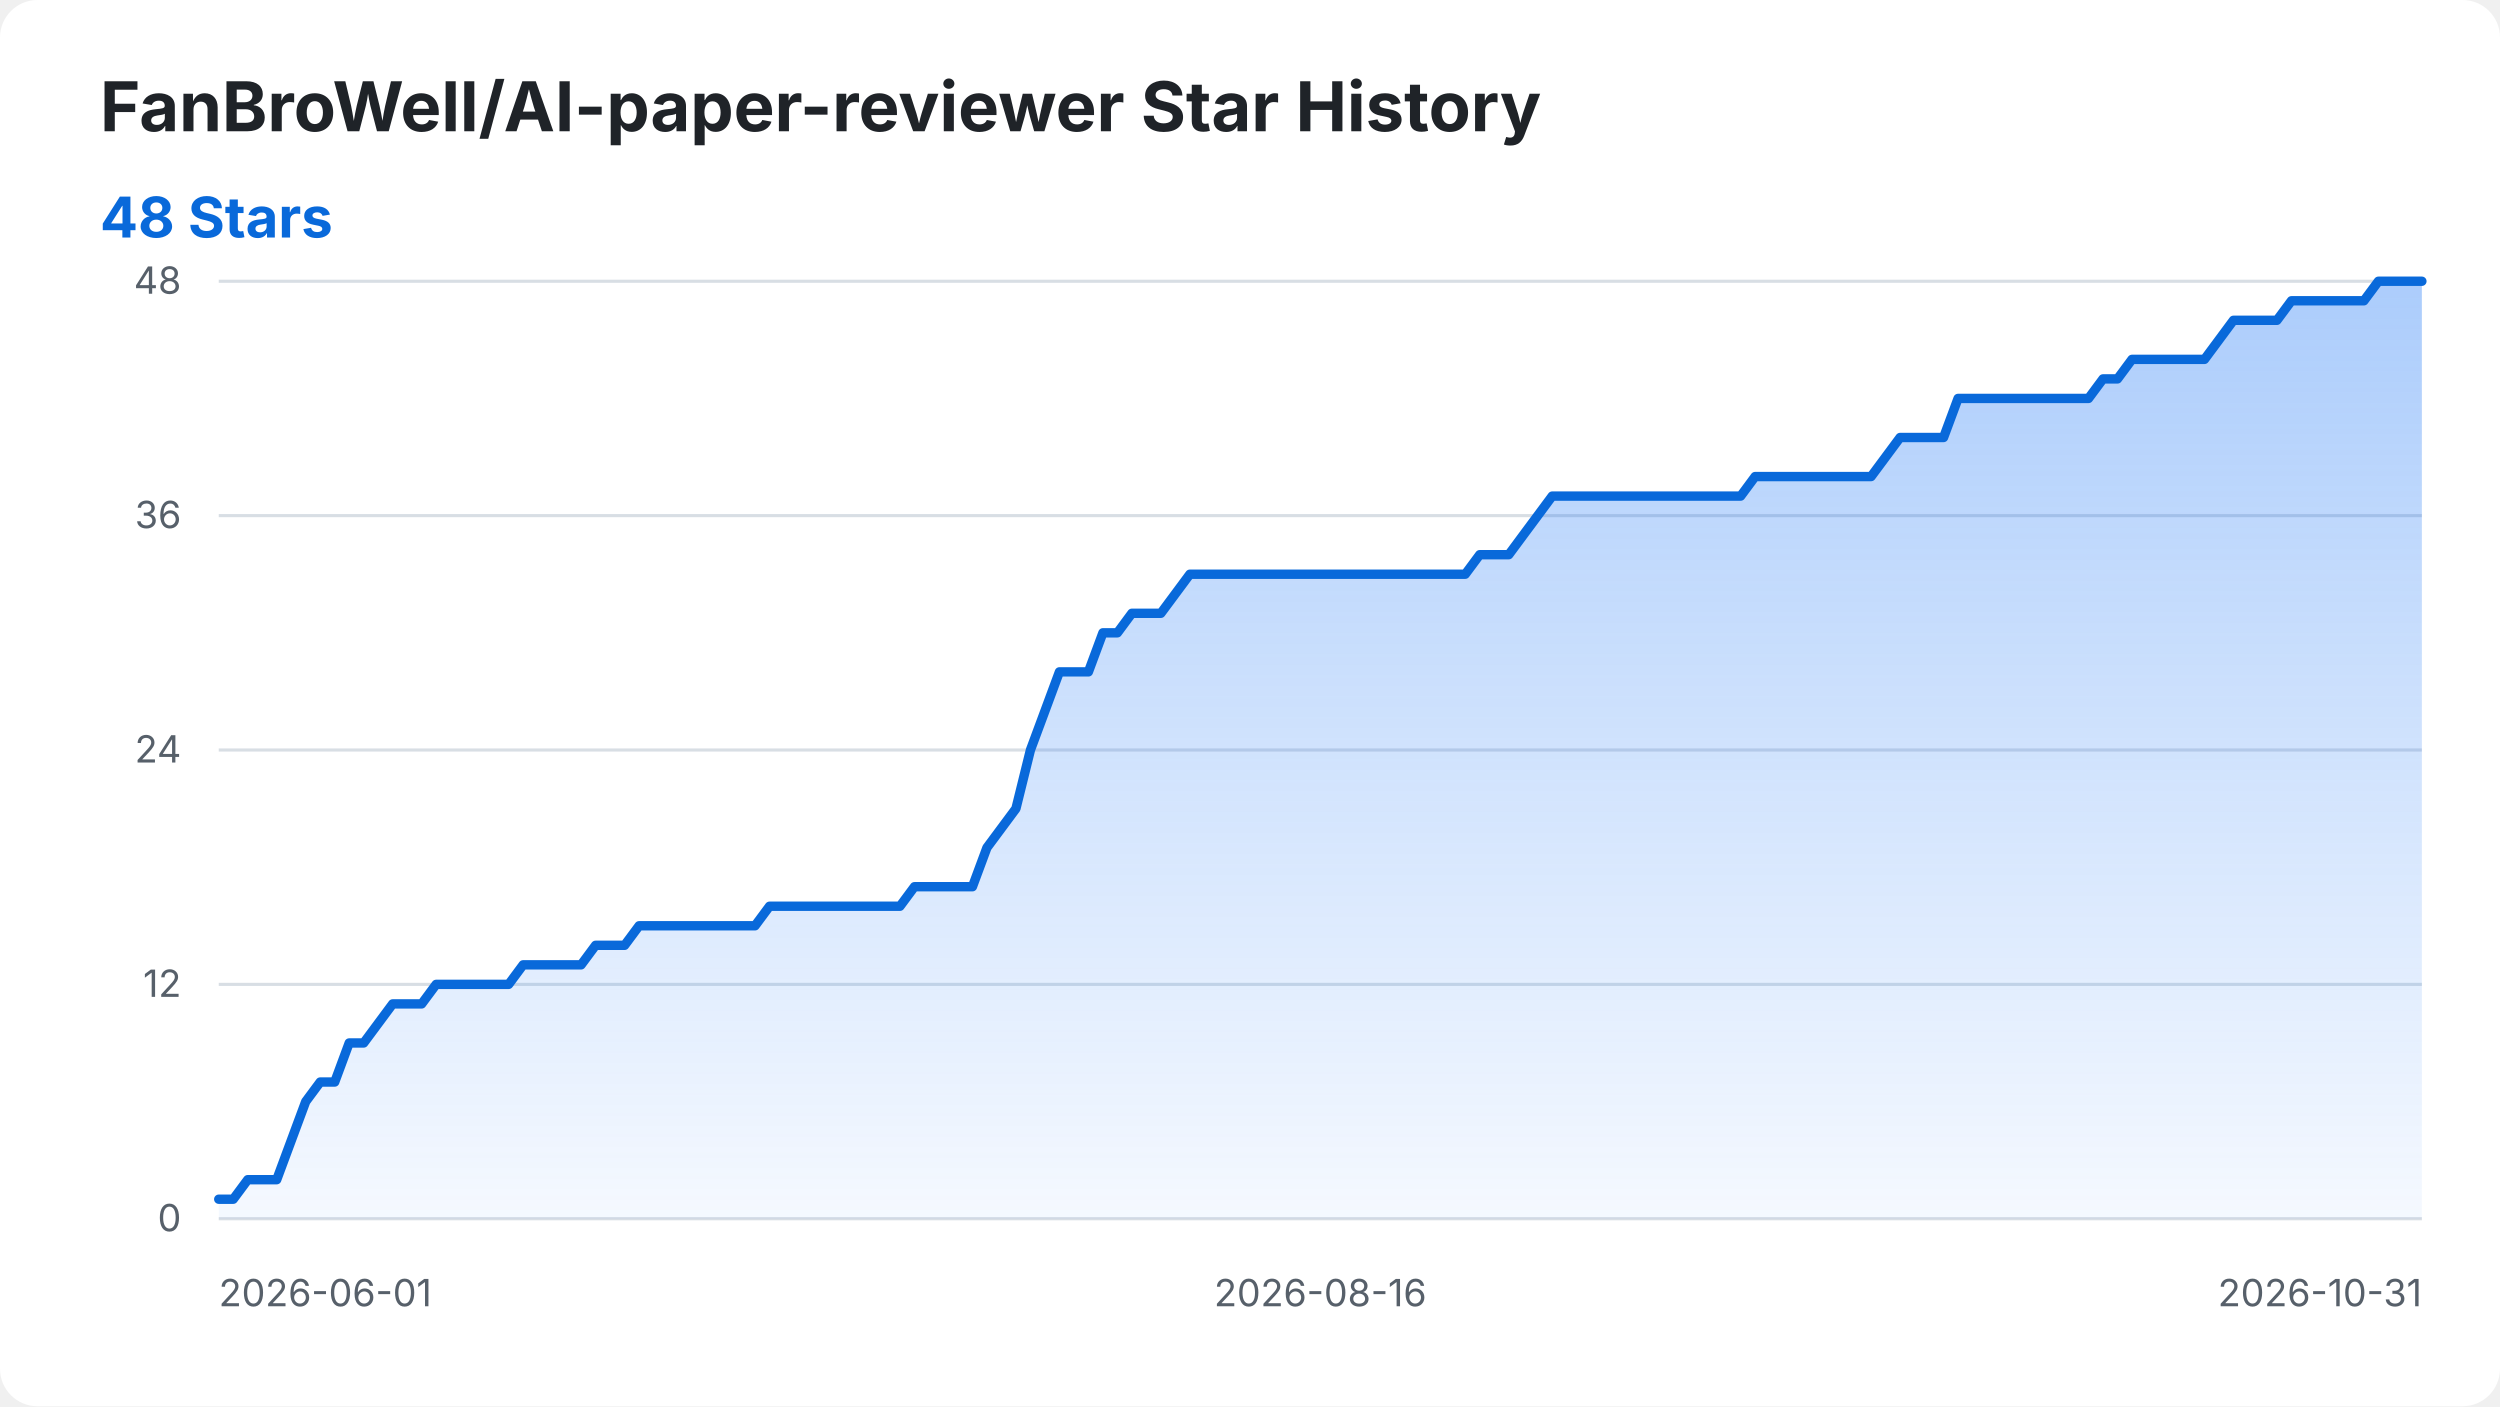
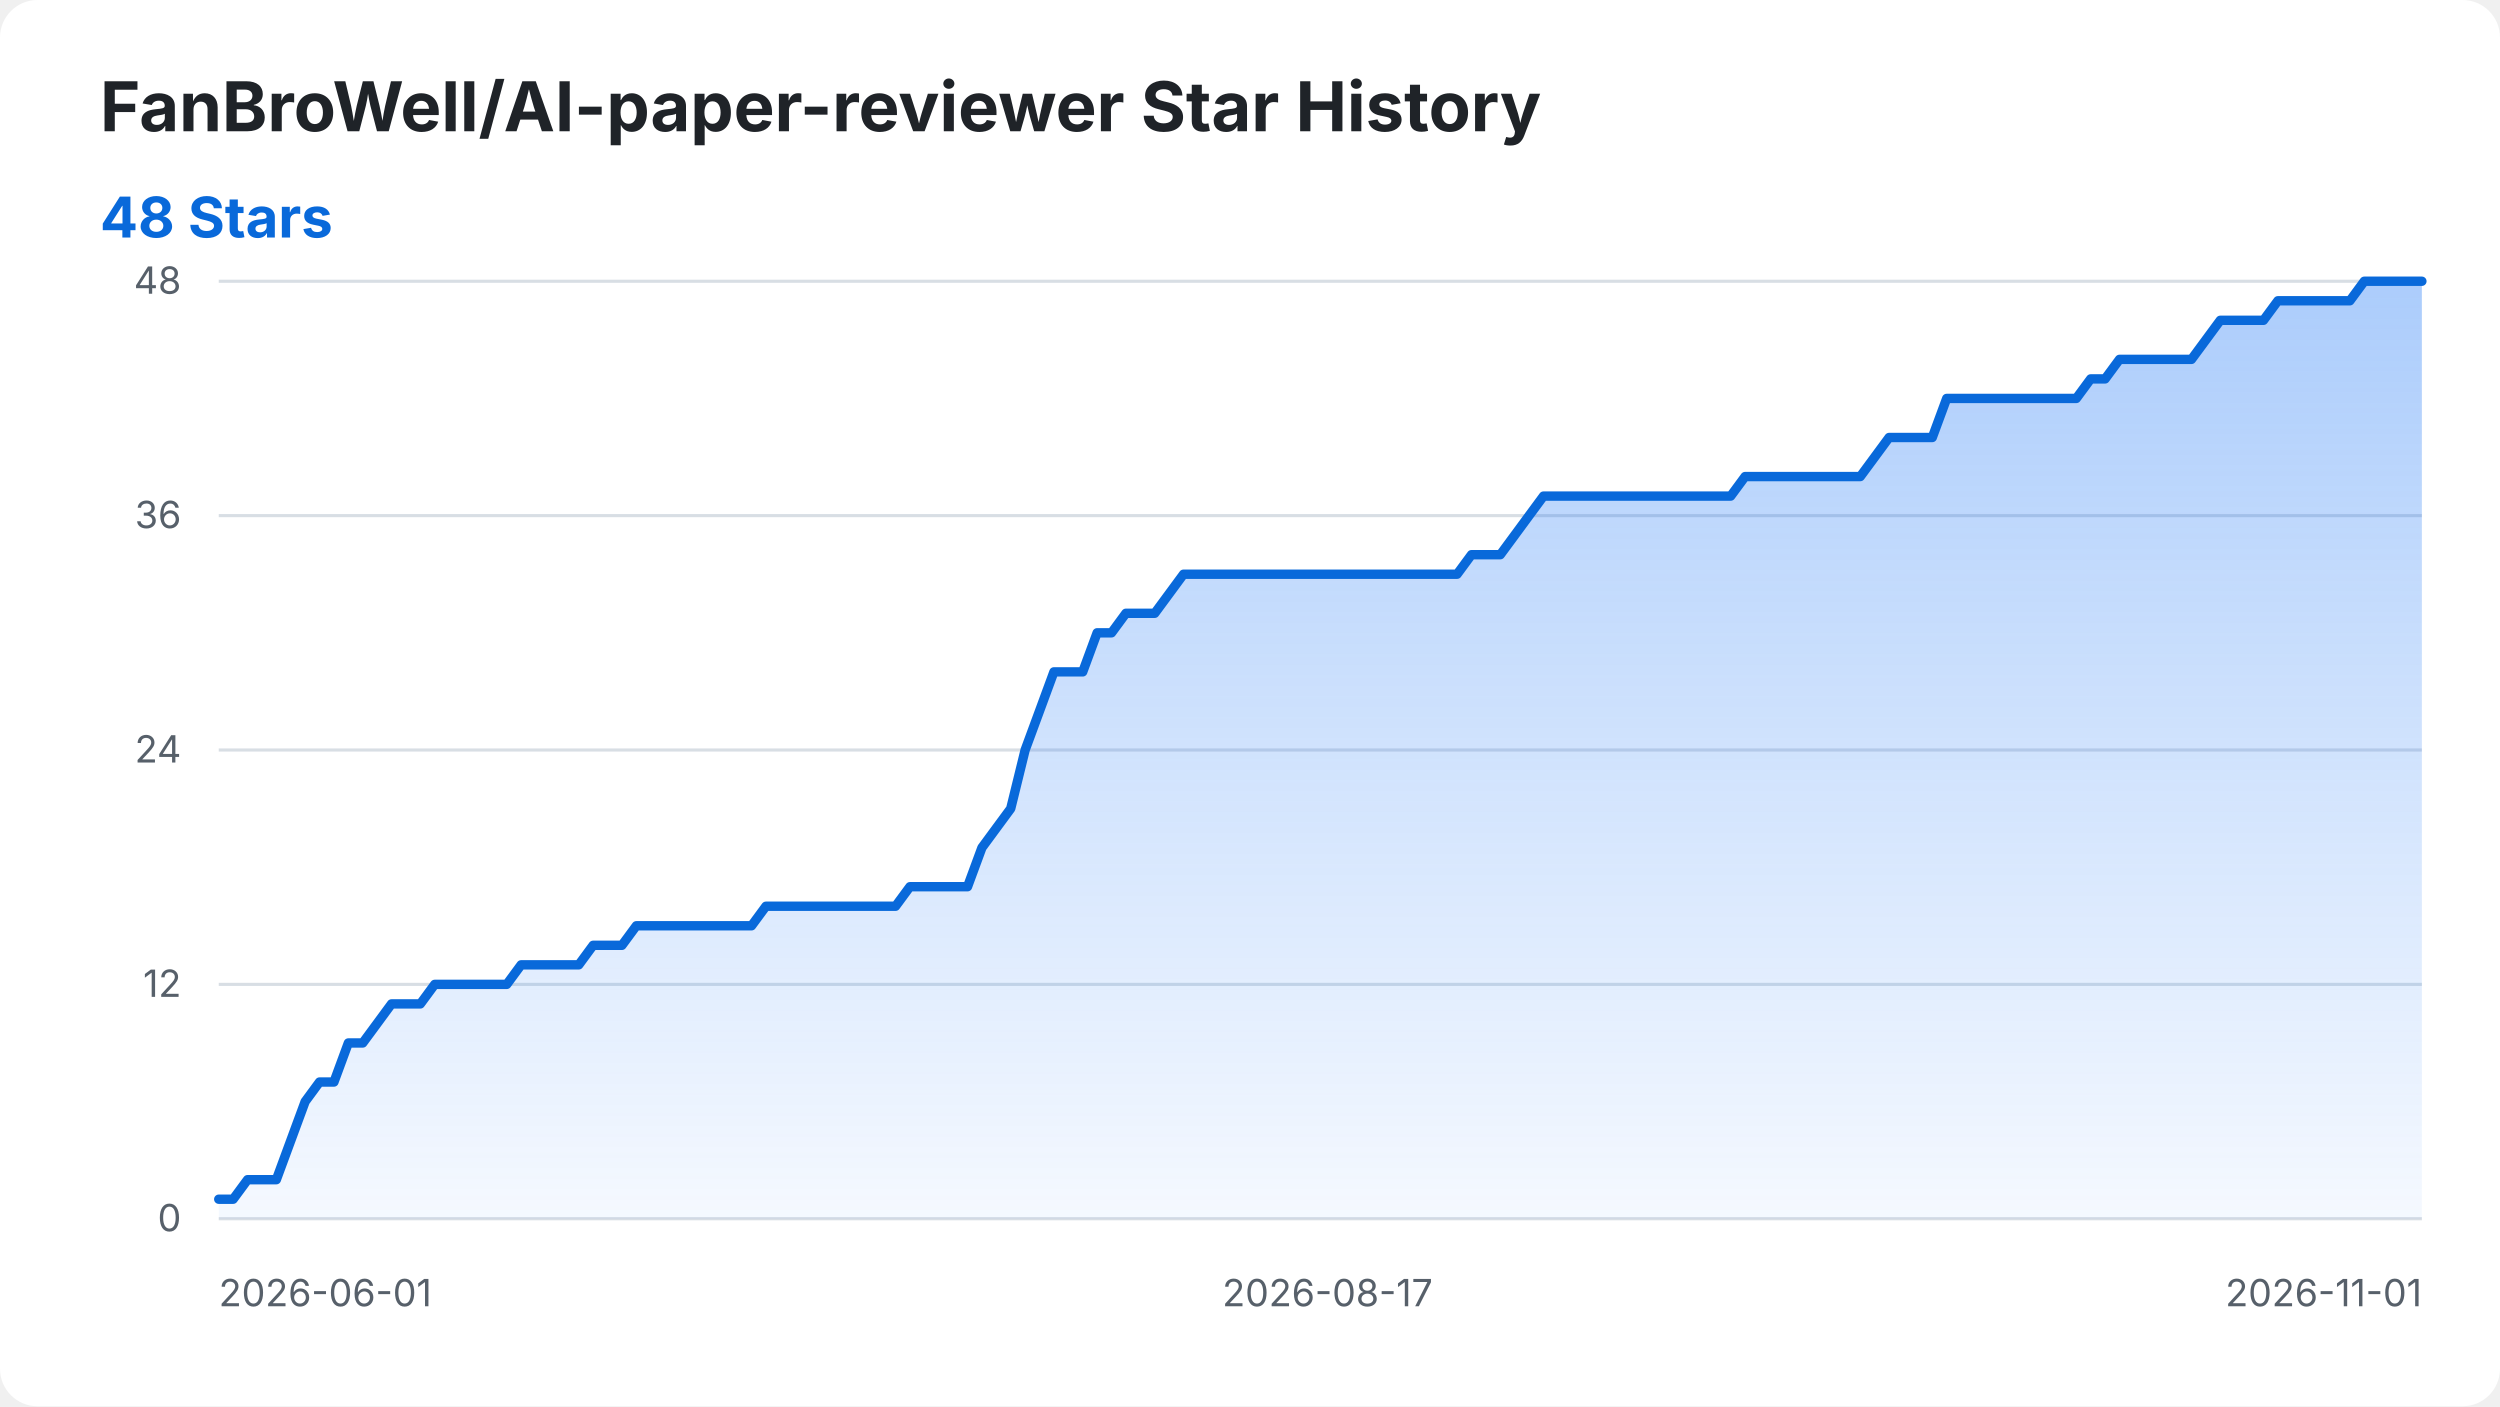
<svg xmlns="http://www.w3.org/2000/svg" width="800" height="450" viewBox="0 0 800 450" role="img" aria-labelledby="title desc">
  <style>
    .background { fill: #ffffff; }
    .title { fill: #1f2328; font: 700 22px -apple-system, BlinkMacSystemFont, "Segoe UI", sans-serif; }
    .summary { fill: #0969da; font: 700 18px -apple-system, BlinkMacSystemFont, "Segoe UI", sans-serif; }
    .axis-label { fill: #57606a; font: 12px -apple-system, BlinkMacSystemFont, "Segoe UI", sans-serif; }
    .grid { stroke: #d8dee4; stroke-width: 1; }
    .star-area { fill: url(#area-gradient); }
    .star-line { fill: none; stroke: #0969da; stroke-width: 3; stroke-linecap: round; stroke-linejoin: round; }
    @media (prefers-color-scheme: dark) {
      .background { fill: #0d1117; }
      .title { fill: #f0f6fc; }
      .axis-label { fill: #8b949e; }
      .grid { stroke: #30363d; }
      .summary { fill: #58a6ff; }
      .star-line { stroke: #58a6ff; }
    }
  </style>
  <defs>
    <linearGradient id="area-gradient" x1="0" y1="0" x2="0" y2="1">
      <stop offset="0%" stop-color="#2f81f7" stop-opacity="0.40" />
      <stop offset="100%" stop-color="#2f81f7" stop-opacity="0.05" />
    </linearGradient>
  </defs>
  <rect class="background" width="800" height="450" rx="12" />
  <text class="title" x="32" y="42">FanBroWell/AI-paper-reviewer Star History</text>
  <text class="summary" x="32" y="76">48 Stars</text>
  <line class="grid" x1="70" y1="390.00" x2="775" y2="390.00" />
  <text class="axis-label" x="58" y="394.00" text-anchor="end">0</text>
  <line class="grid" x1="70" y1="315.00" x2="775" y2="315.00" />
  <text class="axis-label" x="58" y="319.00" text-anchor="end">12</text>
  <line class="grid" x1="70" y1="240.00" x2="775" y2="240.00" />
  <text class="axis-label" x="58" y="244.00" text-anchor="end">24</text>
  <line class="grid" x1="70" y1="165.00" x2="775" y2="165.00" />
  <text class="axis-label" x="58" y="169.00" text-anchor="end">36</text>
  <line class="grid" x1="70" y1="90.00" x2="775" y2="90.00" />
  <text class="axis-label" x="58" y="94.00" text-anchor="end">48</text>
  <text class="axis-label" x="70.00" y="418" text-anchor="start">2026-06-01</text>
-   <text class="axis-label" x="422.50" y="418" text-anchor="middle">2026-08-16</text>
-   <text class="axis-label" x="775.00" y="418" text-anchor="end">2026-10-31</text>
-   <path class="star-area" d="M 70.00 390.00 L 70.00 383.75 L 74.64 383.75 L 79.28 377.50 L 83.91 377.50 L 88.55 377.50 L 93.19 365.00 L 97.83 352.50 L 102.47 346.25 L 107.11 346.25 L 111.74 333.75 L 116.38 333.75 L 121.02 327.50 L 125.66 321.25 L 130.30 321.25 L 134.93 321.25 L 139.57 315.00 L 144.21 315.00 L 148.85 315.00 L 153.49 315.00 L 158.12 315.00 L 162.76 315.00 L 167.40 308.75 L 172.04 308.75 L 176.68 308.75 L 181.32 308.75 L 185.95 308.75 L 190.59 302.50 L 195.23 302.50 L 199.87 302.50 L 204.51 296.25 L 209.14 296.25 L 213.78 296.25 L 218.42 296.25 L 223.06 296.25 L 227.70 296.25 L 232.34 296.25 L 236.97 296.25 L 241.61 296.25 L 246.25 290.00 L 250.89 290.00 L 255.53 290.00 L 260.16 290.00 L 264.80 290.00 L 269.44 290.00 L 274.08 290.00 L 278.72 290.00 L 283.36 290.00 L 287.99 290.00 L 292.63 283.75 L 297.27 283.75 L 301.91 283.75 L 306.55 283.75 L 311.18 283.75 L 315.82 271.25 L 320.46 265.00 L 325.10 258.75 L 329.74 240.00 L 334.38 227.50 L 339.01 215.00 L 343.65 215.00 L 348.29 215.00 L 352.93 202.50 L 357.57 202.50 L 362.20 196.25 L 366.84 196.25 L 371.48 196.25 L 376.12 190.00 L 380.76 183.75 L 385.39 183.75 L 390.03 183.75 L 394.67 183.75 L 399.31 183.75 L 403.95 183.75 L 408.59 183.75 L 413.22 183.75 L 417.86 183.75 L 422.50 183.75 L 427.14 183.75 L 431.78 183.75 L 436.41 183.75 L 441.05 183.75 L 445.69 183.75 L 450.33 183.75 L 454.97 183.75 L 459.61 183.75 L 464.24 183.75 L 468.88 183.75 L 473.52 177.50 L 478.16 177.50 L 482.80 177.50 L 487.43 171.25 L 492.07 165.00 L 496.71 158.75 L 501.35 158.75 L 505.99 158.75 L 510.62 158.75 L 515.26 158.75 L 519.90 158.75 L 524.54 158.75 L 529.18 158.75 L 533.82 158.75 L 538.45 158.75 L 543.09 158.75 L 547.73 158.75 L 552.37 158.75 L 557.01 158.75 L 561.64 152.50 L 566.28 152.50 L 570.92 152.50 L 575.56 152.50 L 580.20 152.50 L 584.84 152.50 L 589.47 152.50 L 594.11 152.50 L 598.75 152.50 L 603.39 146.25 L 608.03 140.00 L 612.66 140.00 L 617.30 140.00 L 621.94 140.00 L 626.58 127.50 L 631.22 127.50 L 635.86 127.50 L 640.49 127.50 L 645.13 127.50 L 649.77 127.50 L 654.41 127.50 L 659.05 127.50 L 663.68 127.50 L 668.32 127.50 L 672.96 121.25 L 677.60 121.25 L 682.24 115.00 L 686.88 115.00 L 691.51 115.00 L 696.15 115.00 L 700.79 115.00 L 705.43 115.00 L 710.07 108.75 L 714.70 102.50 L 719.34 102.50 L 723.98 102.50 L 728.62 102.50 L 733.26 96.25 L 737.89 96.25 L 742.53 96.25 L 747.17 96.25 L 751.81 96.25 L 756.45 96.25 L 761.09 90.00 L 765.72 90.00 L 770.36 90.00 L 775.00 90.00 L 775.00 390.00 Z" />
-   <path class="star-line" d="M 70.00 383.75 L 74.64 383.75 L 79.28 377.50 L 83.91 377.50 L 88.55 377.50 L 93.19 365.00 L 97.83 352.50 L 102.47 346.25 L 107.11 346.25 L 111.74 333.75 L 116.38 333.75 L 121.02 327.50 L 125.66 321.25 L 130.30 321.25 L 134.93 321.25 L 139.57 315.00 L 144.21 315.00 L 148.85 315.00 L 153.49 315.00 L 158.12 315.00 L 162.76 315.00 L 167.40 308.75 L 172.04 308.75 L 176.68 308.75 L 181.32 308.75 L 185.95 308.75 L 190.59 302.50 L 195.23 302.50 L 199.87 302.50 L 204.51 296.25 L 209.14 296.25 L 213.78 296.25 L 218.42 296.25 L 223.06 296.25 L 227.70 296.25 L 232.34 296.25 L 236.97 296.25 L 241.61 296.25 L 246.25 290.00 L 250.89 290.00 L 255.53 290.00 L 260.16 290.00 L 264.80 290.00 L 269.44 290.00 L 274.08 290.00 L 278.72 290.00 L 283.36 290.00 L 287.99 290.00 L 292.63 283.75 L 297.27 283.75 L 301.91 283.75 L 306.55 283.75 L 311.18 283.75 L 315.82 271.25 L 320.46 265.00 L 325.10 258.75 L 329.74 240.00 L 334.38 227.50 L 339.01 215.00 L 343.65 215.00 L 348.29 215.00 L 352.93 202.50 L 357.57 202.50 L 362.20 196.25 L 366.84 196.25 L 371.48 196.25 L 376.12 190.00 L 380.76 183.75 L 385.39 183.75 L 390.03 183.75 L 394.67 183.75 L 399.31 183.75 L 403.95 183.75 L 408.59 183.75 L 413.22 183.75 L 417.86 183.75 L 422.50 183.75 L 427.14 183.75 L 431.78 183.75 L 436.41 183.75 L 441.05 183.75 L 445.69 183.75 L 450.33 183.75 L 454.97 183.75 L 459.61 183.75 L 464.24 183.75 L 468.88 183.75 L 473.52 177.50 L 478.16 177.50 L 482.80 177.50 L 487.43 171.25 L 492.07 165.00 L 496.71 158.75 L 501.35 158.75 L 505.99 158.75 L 510.62 158.75 L 515.26 158.75 L 519.90 158.75 L 524.54 158.75 L 529.18 158.75 L 533.82 158.75 L 538.45 158.75 L 543.09 158.75 L 547.73 158.75 L 552.37 158.75 L 557.01 158.75 L 561.64 152.50 L 566.28 152.50 L 570.92 152.50 L 575.56 152.50 L 580.20 152.50 L 584.84 152.50 L 589.47 152.50 L 594.11 152.50 L 598.75 152.50 L 603.39 146.25 L 608.03 140.00 L 612.66 140.00 L 617.30 140.00 L 621.94 140.00 L 626.58 127.50 L 631.22 127.50 L 635.86 127.50 L 640.49 127.50 L 645.13 127.50 L 649.77 127.50 L 654.41 127.50 L 659.05 127.50 L 663.68 127.50 L 668.32 127.50 L 672.96 121.25 L 677.60 121.25 L 682.24 115.00 L 686.88 115.00 L 691.51 115.00 L 696.15 115.00 L 700.79 115.00 L 705.43 115.00 L 710.07 108.75 L 714.70 102.50 L 719.34 102.50 L 723.98 102.50 L 728.62 102.50 L 733.26 96.25 L 737.89 96.25 L 742.53 96.25 L 747.17 96.25 L 751.81 96.25 L 756.45 96.25 L 761.09 90.00 L 765.72 90.00 L 770.36 90.00 L 775.00 90.00" />
+   <text class="axis-label" x="424.80" y="418" text-anchor="middle">2026-08-17</text>
+   <text class="axis-label" x="775.00" y="418" text-anchor="end">2026-11-01</text>
+   <path class="star-area" d="M 70.00 390.00 L 70.00 383.75 L 74.61 383.75 L 79.22 377.50 L 83.82 377.50 L 88.43 377.50 L 93.04 365.00 L 97.65 352.50 L 102.25 346.25 L 106.86 346.25 L 111.47 333.75 L 116.08 333.75 L 120.69 327.50 L 125.29 321.25 L 129.90 321.25 L 134.51 321.25 L 139.12 315.00 L 143.73 315.00 L 148.33 315.00 L 152.94 315.00 L 157.55 315.00 L 162.16 315.00 L 166.76 308.75 L 171.37 308.75 L 175.98 308.75 L 180.59 308.75 L 185.20 308.75 L 189.80 302.50 L 194.41 302.50 L 199.02 302.50 L 203.63 296.25 L 208.24 296.25 L 212.84 296.25 L 217.45 296.25 L 222.06 296.25 L 226.67 296.25 L 231.27 296.25 L 235.88 296.25 L 240.49 296.25 L 245.10 290.00 L 249.71 290.00 L 254.31 290.00 L 258.92 290.00 L 263.53 290.00 L 268.14 290.00 L 272.75 290.00 L 277.35 290.00 L 281.96 290.00 L 286.57 290.00 L 291.18 283.75 L 295.78 283.75 L 300.39 283.75 L 305.00 283.75 L 309.61 283.75 L 314.22 271.25 L 318.82 265.00 L 323.43 258.75 L 328.04 240.00 L 332.65 227.50 L 337.25 215.00 L 341.86 215.00 L 346.47 215.00 L 351.08 202.50 L 355.69 202.50 L 360.29 196.25 L 364.90 196.25 L 369.51 196.25 L 374.12 190.00 L 378.73 183.75 L 383.33 183.75 L 387.94 183.75 L 392.55 183.75 L 397.16 183.75 L 401.76 183.75 L 406.37 183.75 L 410.98 183.75 L 415.59 183.75 L 420.20 183.75 L 424.80 183.75 L 429.41 183.75 L 434.02 183.75 L 438.63 183.75 L 443.24 183.75 L 447.84 183.75 L 452.45 183.75 L 457.06 183.75 L 461.67 183.75 L 466.27 183.75 L 470.88 177.50 L 475.49 177.50 L 480.10 177.50 L 484.71 171.25 L 489.31 165.00 L 493.92 158.75 L 498.53 158.75 L 503.14 158.75 L 507.75 158.75 L 512.35 158.75 L 516.96 158.75 L 521.57 158.75 L 526.18 158.75 L 530.78 158.75 L 535.39 158.75 L 540.00 158.75 L 544.61 158.75 L 549.22 158.75 L 553.82 158.75 L 558.43 152.50 L 563.04 152.50 L 567.65 152.50 L 572.25 152.50 L 576.86 152.50 L 581.47 152.50 L 586.08 152.50 L 590.69 152.50 L 595.29 152.50 L 599.90 146.25 L 604.51 140.00 L 609.12 140.00 L 613.73 140.00 L 618.33 140.00 L 622.94 127.50 L 627.55 127.50 L 632.16 127.50 L 636.76 127.50 L 641.37 127.50 L 645.98 127.50 L 650.59 127.50 L 655.20 127.50 L 659.80 127.50 L 664.41 127.50 L 669.02 121.25 L 673.63 121.25 L 678.24 115.00 L 682.84 115.00 L 687.45 115.00 L 692.06 115.00 L 696.67 115.00 L 701.27 115.00 L 705.88 108.75 L 710.49 102.50 L 715.10 102.50 L 719.71 102.50 L 724.31 102.50 L 728.92 96.25 L 733.53 96.25 L 738.14 96.25 L 742.75 96.25 L 747.35 96.25 L 751.96 96.25 L 756.57 90.00 L 761.18 90.00 L 765.78 90.00 L 770.39 90.00 L 775.00 90.00 L 775.00 390.00 Z" />
+   <path class="star-line" d="M 70.00 383.75 L 74.61 383.75 L 79.22 377.50 L 83.82 377.50 L 88.43 377.50 L 93.04 365.00 L 97.65 352.50 L 102.25 346.25 L 106.86 346.25 L 111.47 333.75 L 116.08 333.75 L 120.69 327.50 L 125.29 321.25 L 129.90 321.25 L 134.51 321.25 L 139.12 315.00 L 143.73 315.00 L 148.33 315.00 L 152.94 315.00 L 157.55 315.00 L 162.16 315.00 L 166.76 308.75 L 171.37 308.75 L 175.98 308.75 L 180.59 308.75 L 185.20 308.75 L 189.80 302.50 L 194.41 302.50 L 199.02 302.50 L 203.63 296.25 L 208.24 296.25 L 212.84 296.25 L 217.45 296.25 L 222.06 296.25 L 226.67 296.25 L 231.27 296.25 L 235.88 296.25 L 240.49 296.25 L 245.10 290.00 L 249.71 290.00 L 254.31 290.00 L 258.92 290.00 L 263.53 290.00 L 268.14 290.00 L 272.75 290.00 L 277.35 290.00 L 281.96 290.00 L 286.57 290.00 L 291.18 283.75 L 295.78 283.75 L 300.39 283.75 L 305.00 283.75 L 309.61 283.75 L 314.22 271.25 L 318.82 265.00 L 323.43 258.75 L 328.04 240.00 L 332.65 227.50 L 337.25 215.00 L 341.86 215.00 L 346.47 215.00 L 351.08 202.50 L 355.69 202.50 L 360.29 196.25 L 364.90 196.25 L 369.51 196.25 L 374.12 190.00 L 378.73 183.75 L 383.33 183.75 L 387.94 183.75 L 392.55 183.75 L 397.16 183.75 L 401.76 183.75 L 406.37 183.75 L 410.98 183.75 L 415.59 183.75 L 420.20 183.75 L 424.80 183.75 L 429.41 183.75 L 434.02 183.75 L 438.63 183.75 L 443.24 183.75 L 447.84 183.75 L 452.45 183.75 L 457.06 183.75 L 461.67 183.75 L 466.27 183.75 L 470.88 177.50 L 475.49 177.50 L 480.10 177.50 L 484.71 171.25 L 489.31 165.00 L 493.92 158.75 L 498.53 158.75 L 503.14 158.75 L 507.75 158.75 L 512.35 158.75 L 516.96 158.75 L 521.57 158.75 L 526.18 158.75 L 530.78 158.75 L 535.39 158.75 L 540.00 158.75 L 544.61 158.75 L 549.22 158.75 L 553.82 158.75 L 558.43 152.50 L 563.04 152.50 L 567.65 152.50 L 572.25 152.50 L 576.86 152.50 L 581.47 152.50 L 586.08 152.50 L 590.69 152.50 L 595.29 152.50 L 599.90 146.25 L 604.51 140.00 L 609.12 140.00 L 613.73 140.00 L 618.33 140.00 L 622.94 127.50 L 627.55 127.50 L 632.16 127.50 L 636.76 127.50 L 641.37 127.50 L 645.98 127.50 L 650.59 127.50 L 655.20 127.50 L 659.80 127.50 L 664.41 127.50 L 669.02 121.25 L 673.63 121.25 L 678.24 115.00 L 682.84 115.00 L 687.45 115.00 L 692.06 115.00 L 696.67 115.00 L 701.27 115.00 L 705.88 108.75 L 710.49 102.50 L 715.10 102.50 L 719.71 102.50 L 724.31 102.50 L 728.92 96.25 L 733.53 96.25 L 738.14 96.25 L 742.75 96.25 L 747.35 96.25 L 751.96 96.25 L 756.57 90.00 L 761.18 90.00 L 765.78 90.00 L 770.39 90.00 L 775.00 90.00" />
</svg>
